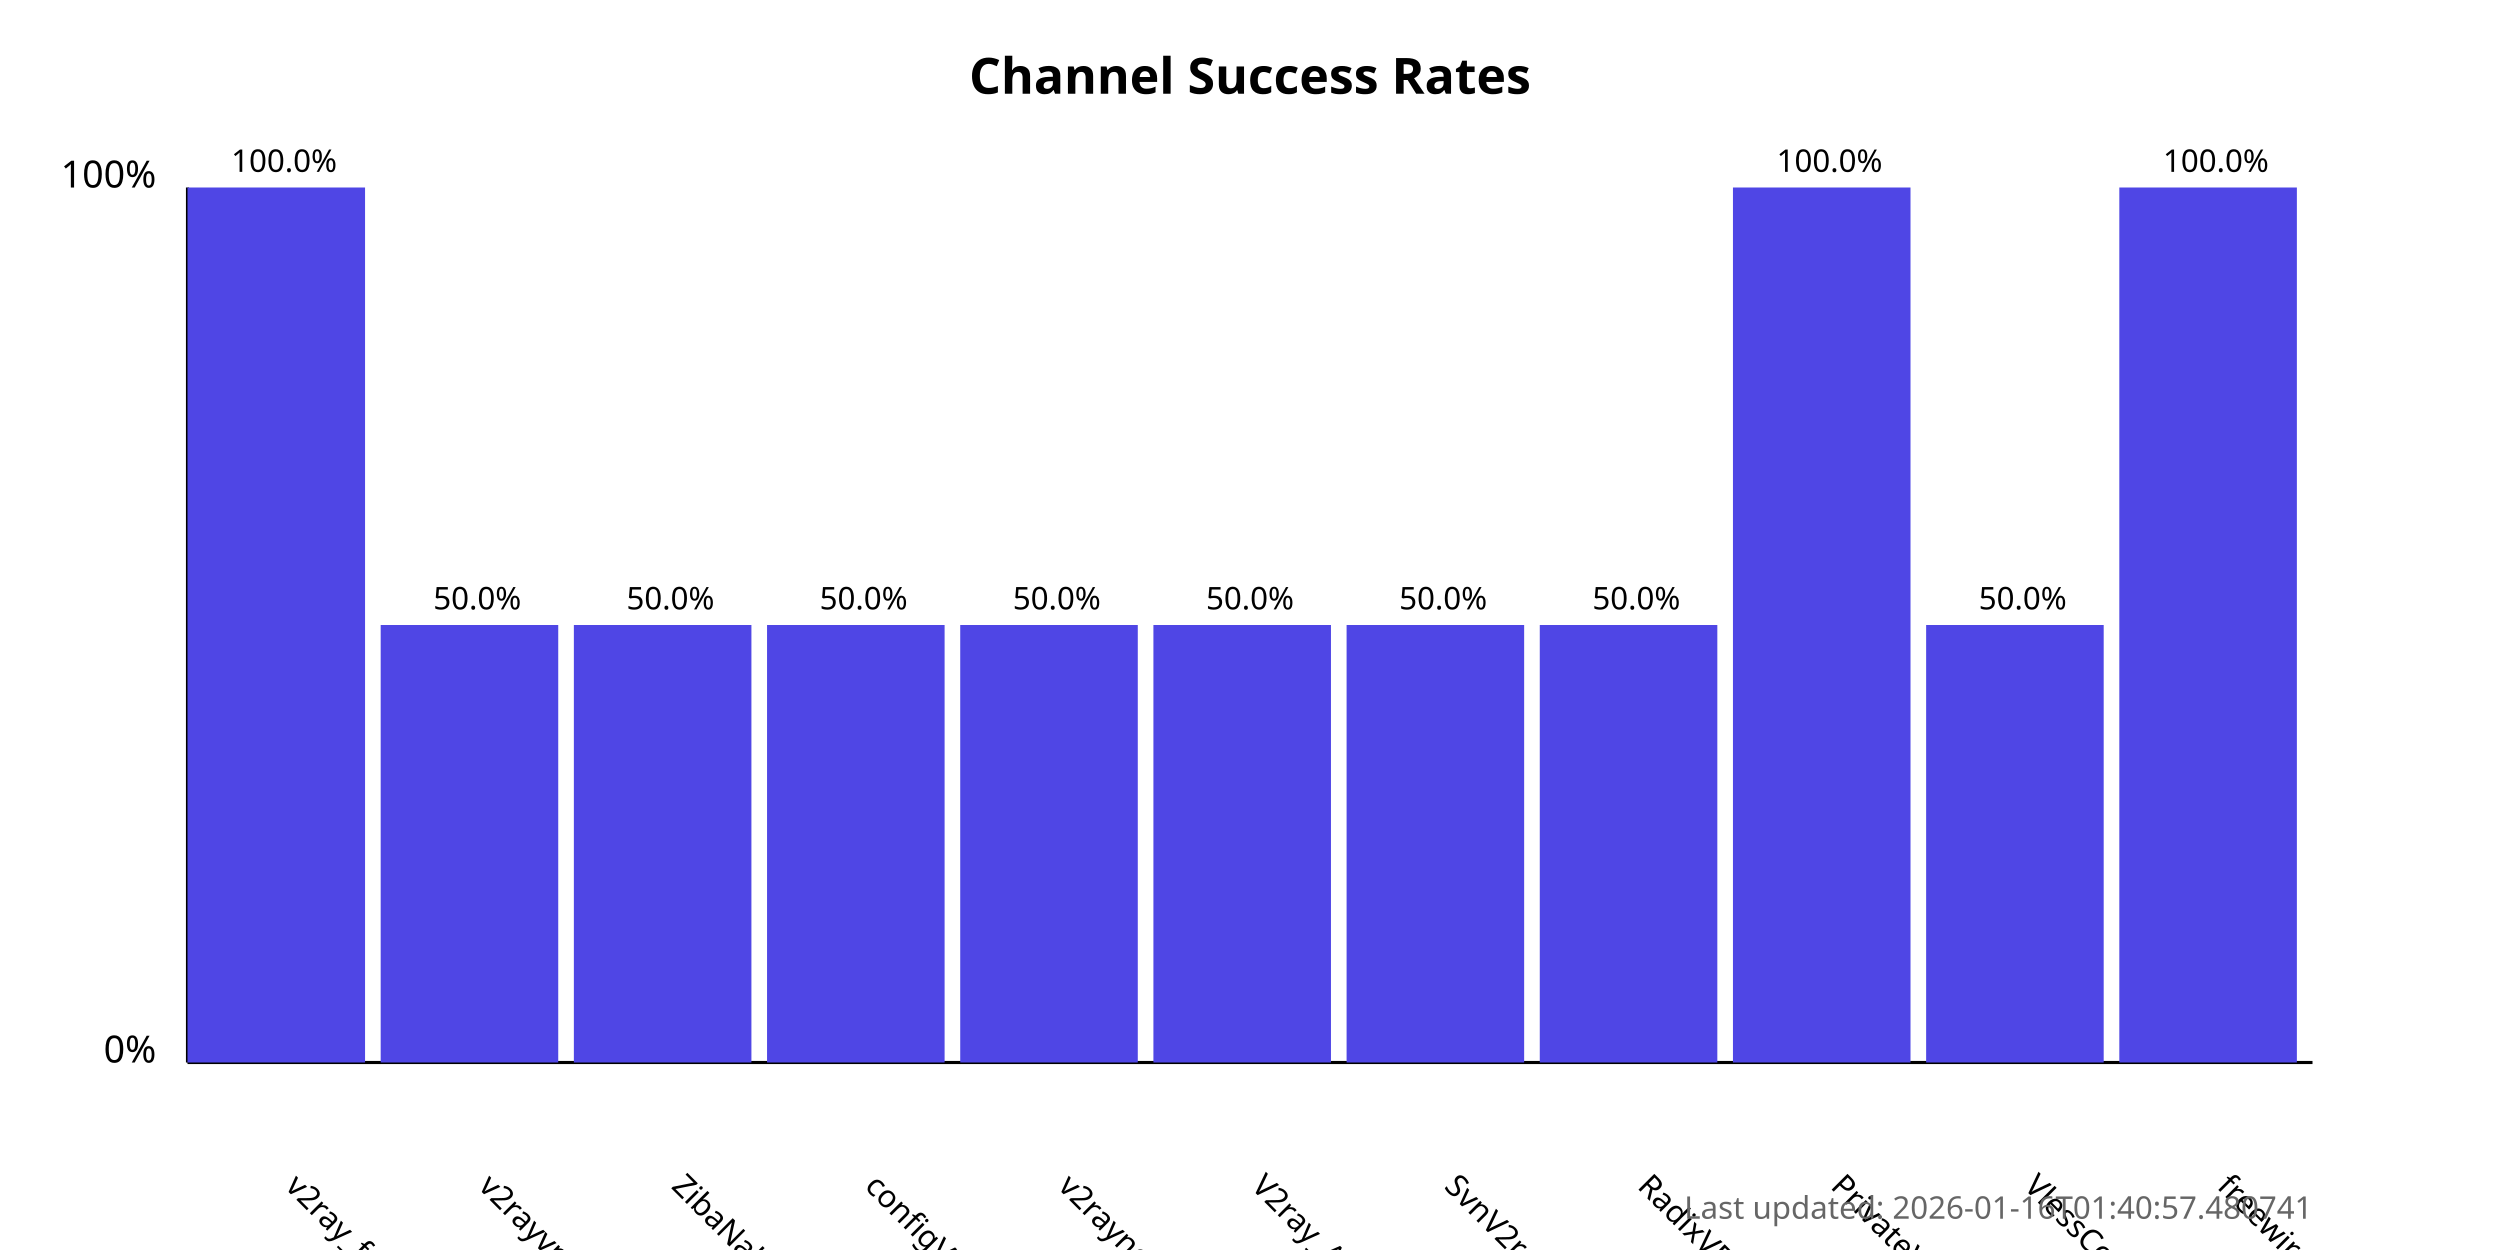
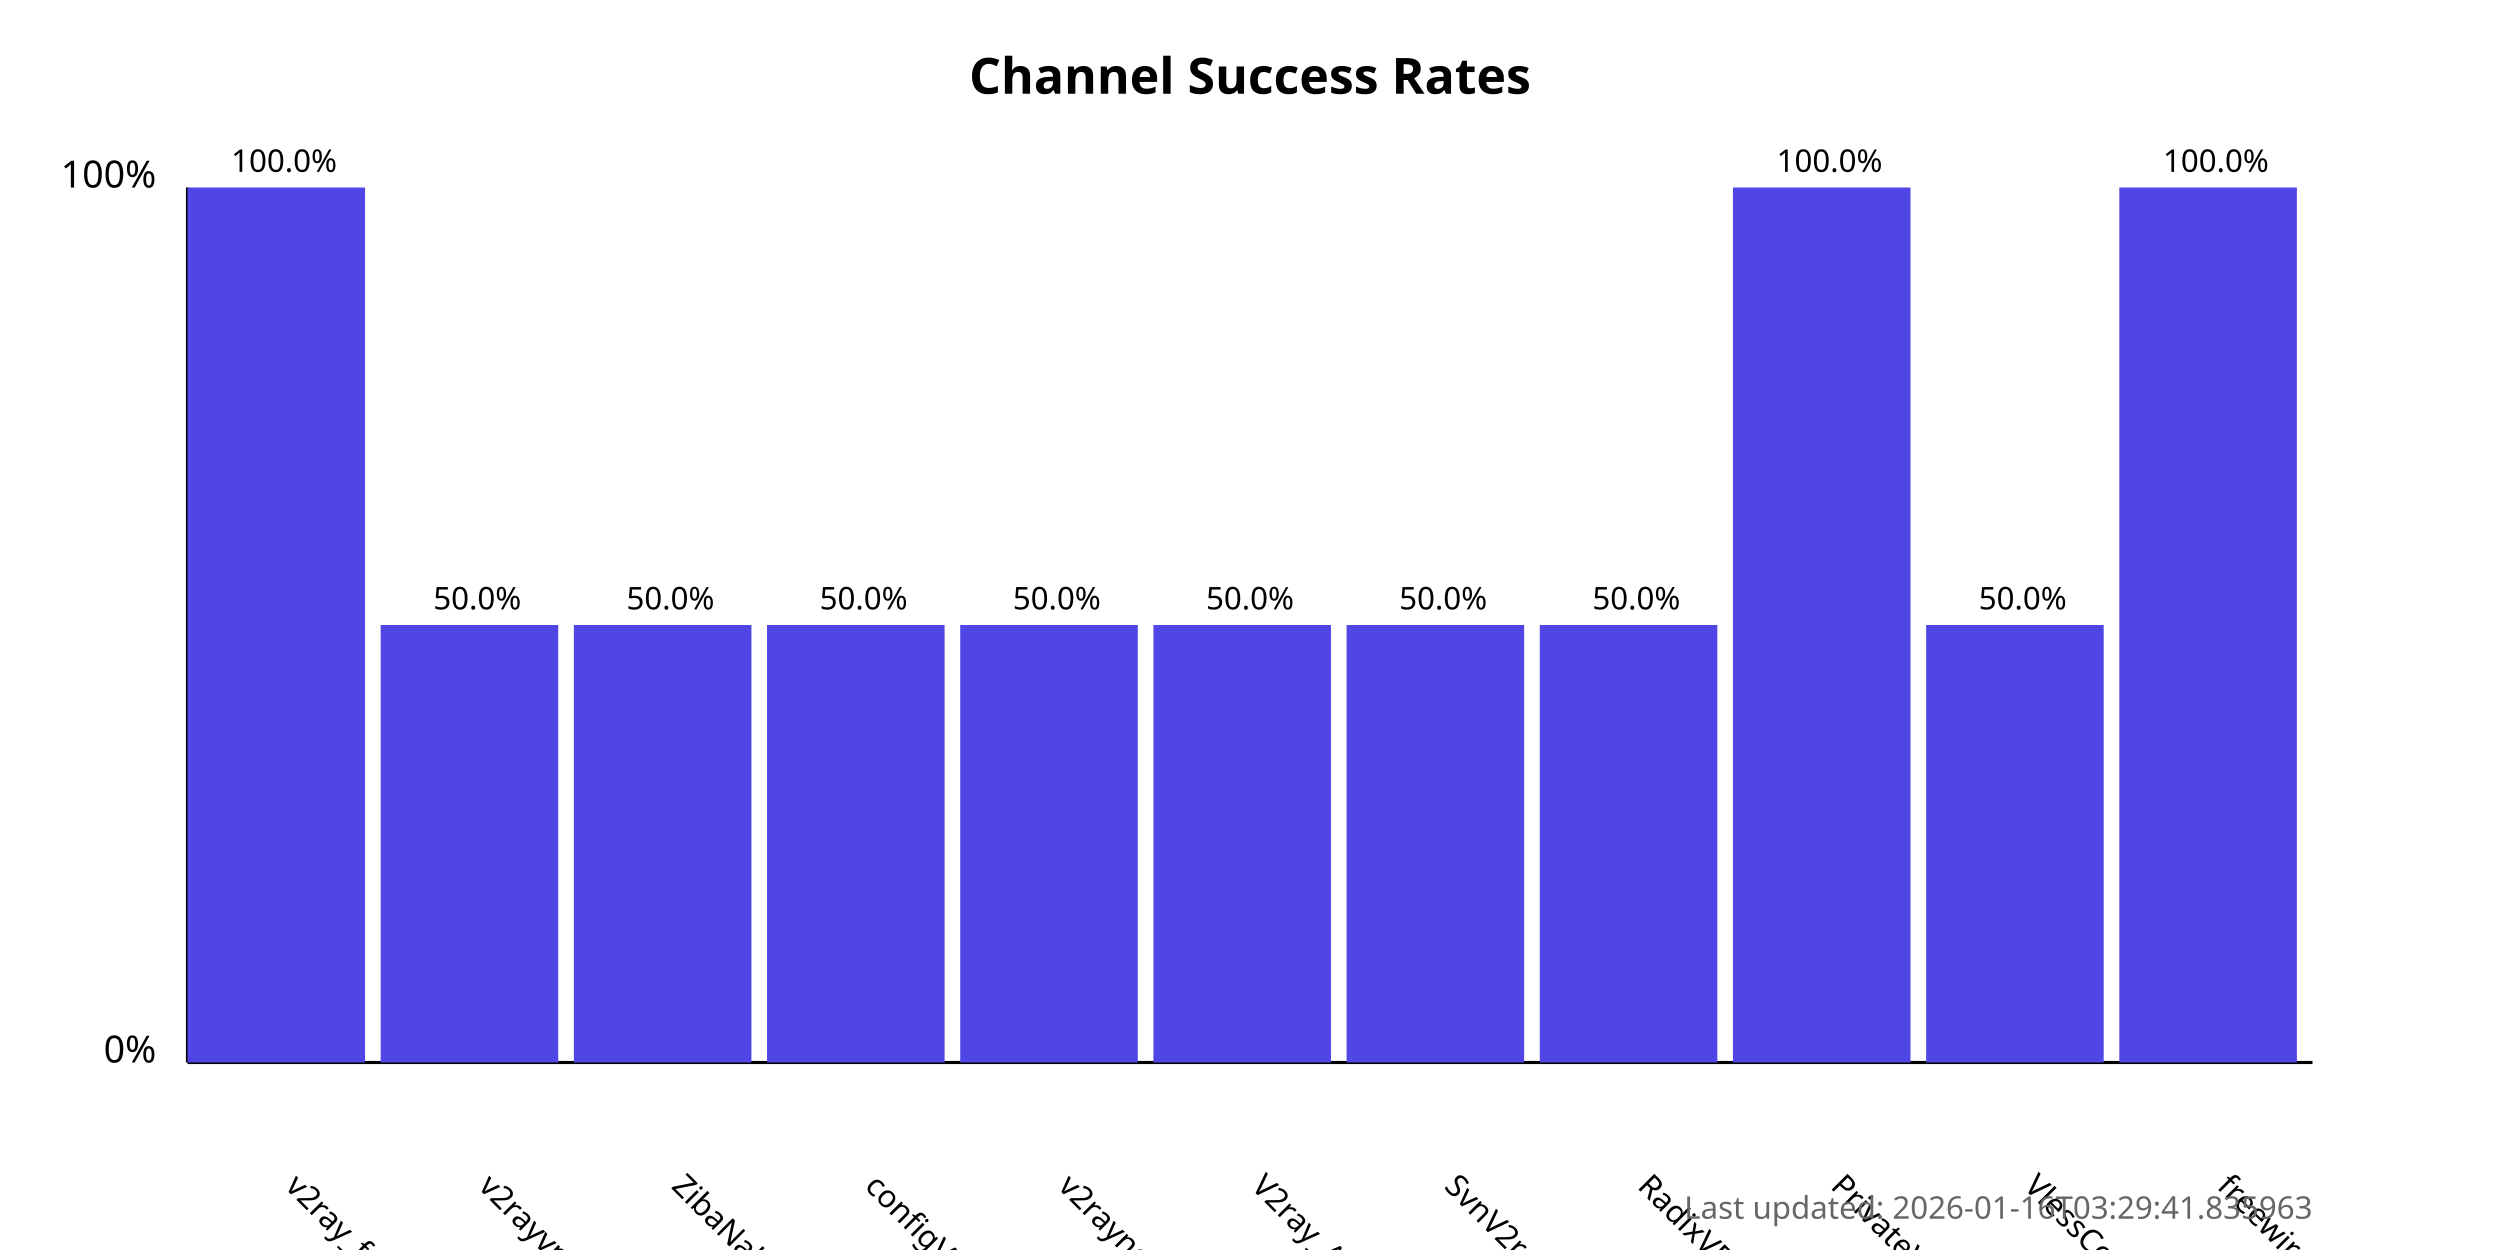
<svg xmlns="http://www.w3.org/2000/svg" width="800" height="400">
  <style>
            .chart-title { font: bold 16px sans-serif; }
            .axis-label { font: 12px sans-serif; }
            .tick-label { font: 10px sans-serif; }
            .bar { fill: #4f46e5; }
            .bar:hover { fill: #6366f1; }
            .timestamp { font: 10px sans-serif; fill: #666; }
        </style>
  <text x="400.0" y="30" text-anchor="middle" class="chart-title">
            Channel Success Rates
        </text>
  <line x1="60" y1="340" x2="60" y2="60" stroke="black" stroke-width="1" />
  <line x1="60" y1="340" x2="740" y2="340" stroke="black" stroke-width="1" />
  <text x="50" y="340" text-anchor="end" class="axis-label">0%</text>
  <text x="50" y="60" text-anchor="end" class="axis-label">100%</text>
  <g>
    <rect x="60" y="60.0" width="56.818" height="280.0" class="bar" />
    <text x="90.909" y="380" transform="rotate(45, 90.90909, 380)" text-anchor="start" class="tick-label">
                v2ray_free_conf
            </text>
    <text x="90.909" y="55.0" text-anchor="middle" class="tick-label">
                100.0%
            </text>
  </g>
  <g>
    <rect x="121.818" y="200.0" width="56.818" height="140.0" class="bar" />
    <text x="152.727" y="380" transform="rotate(45, 152.7273, 380)" text-anchor="start" class="tick-label">
                v2rayvpno
            </text>
    <text x="152.727" y="195.0" text-anchor="middle" class="tick-label">
                50.0%
            </text>
  </g>
  <g>
    <rect x="183.636" y="200.0" width="56.818" height="140.0" class="bar" />
    <text x="214.545" y="380" transform="rotate(45, 214.5455, 380)" text-anchor="start" class="tick-label">
                ZibaNabz
            </text>
    <text x="214.545" y="195.0" text-anchor="middle" class="tick-label">
                50.0%
            </text>
  </g>
  <g>
    <rect x="245.455" y="200.0" width="56.818" height="140.0" class="bar" />
    <text x="276.364" y="380" transform="rotate(45, 276.3636, 380)" text-anchor="start" class="tick-label">
                configV2rayForFree
            </text>
    <text x="276.364" y="195.0" text-anchor="middle" class="tick-label">
                50.0%
            </text>
  </g>
  <g>
    <rect x="307.273" y="200.0" width="56.818" height="140.0" class="bar" />
    <text x="338.182" y="380" transform="rotate(45, 338.1818, 380)" text-anchor="start" class="tick-label">
                v2rayngvpn
            </text>
    <text x="338.182" y="195.0" text-anchor="middle" class="tick-label">
                50.0%
            </text>
  </g>
  <g>
    <rect x="369.091" y="200.0" width="56.818" height="140.0" class="bar" />
    <text x="400.0" y="380" transform="rotate(45, 400.0, 380)" text-anchor="start" class="tick-label">
                V2ray_Alpha
            </text>
    <text x="400.0" y="195.0" text-anchor="middle" class="tick-label">
                50.0%
            </text>
  </g>
  <g>
    <rect x="430.909" y="200.0" width="56.818" height="140.0" class="bar" />
    <text x="461.818" y="380" transform="rotate(45, 461.8182, 380)" text-anchor="start" class="tick-label">
                SvnV2ray
            </text>
    <text x="461.818" y="195.0" text-anchor="middle" class="tick-label">
                50.0%
            </text>
  </g>
  <g>
    <rect x="492.727" y="200.0" width="56.818" height="140.0" class="bar" />
    <text x="523.636" y="380" transform="rotate(45, 523.6364, 380)" text-anchor="start" class="tick-label">
                RadixVPN
            </text>
    <text x="523.636" y="195.0" text-anchor="middle" class="tick-label">
                50.0%
            </text>
  </g>
  <g>
    <rect x="554.545" y="60.0" width="56.818" height="280.0" class="bar" />
    <text x="585.455" y="380" transform="rotate(45, 585.4545, 380)" text-anchor="start" class="tick-label">
                PrivateVPNs
            </text>
    <text x="585.455" y="55.0" text-anchor="middle" class="tick-label">
                100.0%
            </text>
  </g>
  <g>
    <rect x="616.364" y="200.0" width="56.818" height="140.0" class="bar" />
    <text x="647.273" y="380" transform="rotate(45, 647.2727, 380)" text-anchor="start" class="tick-label">
                VlessConfig
            </text>
    <text x="647.273" y="195.0" text-anchor="middle" class="tick-label">
                50.0%
            </text>
  </g>
  <g>
    <rect x="678.182" y="60.0" width="56.818" height="280.0" class="bar" />
    <text x="709.091" y="380" transform="rotate(45, 709.0909, 380)" text-anchor="start" class="tick-label">
                freewireguard
            </text>
    <text x="709.091" y="55.0" text-anchor="middle" class="tick-label">
                100.0%
            </text>
  </g>
  <text x="740" y="390" text-anchor="end" class="timestamp">
-             Last updated: 2026-01-16T01:40:57.480741
+             Last updated: 2026-01-16T03:29:41.835963
        </text>
</svg>
